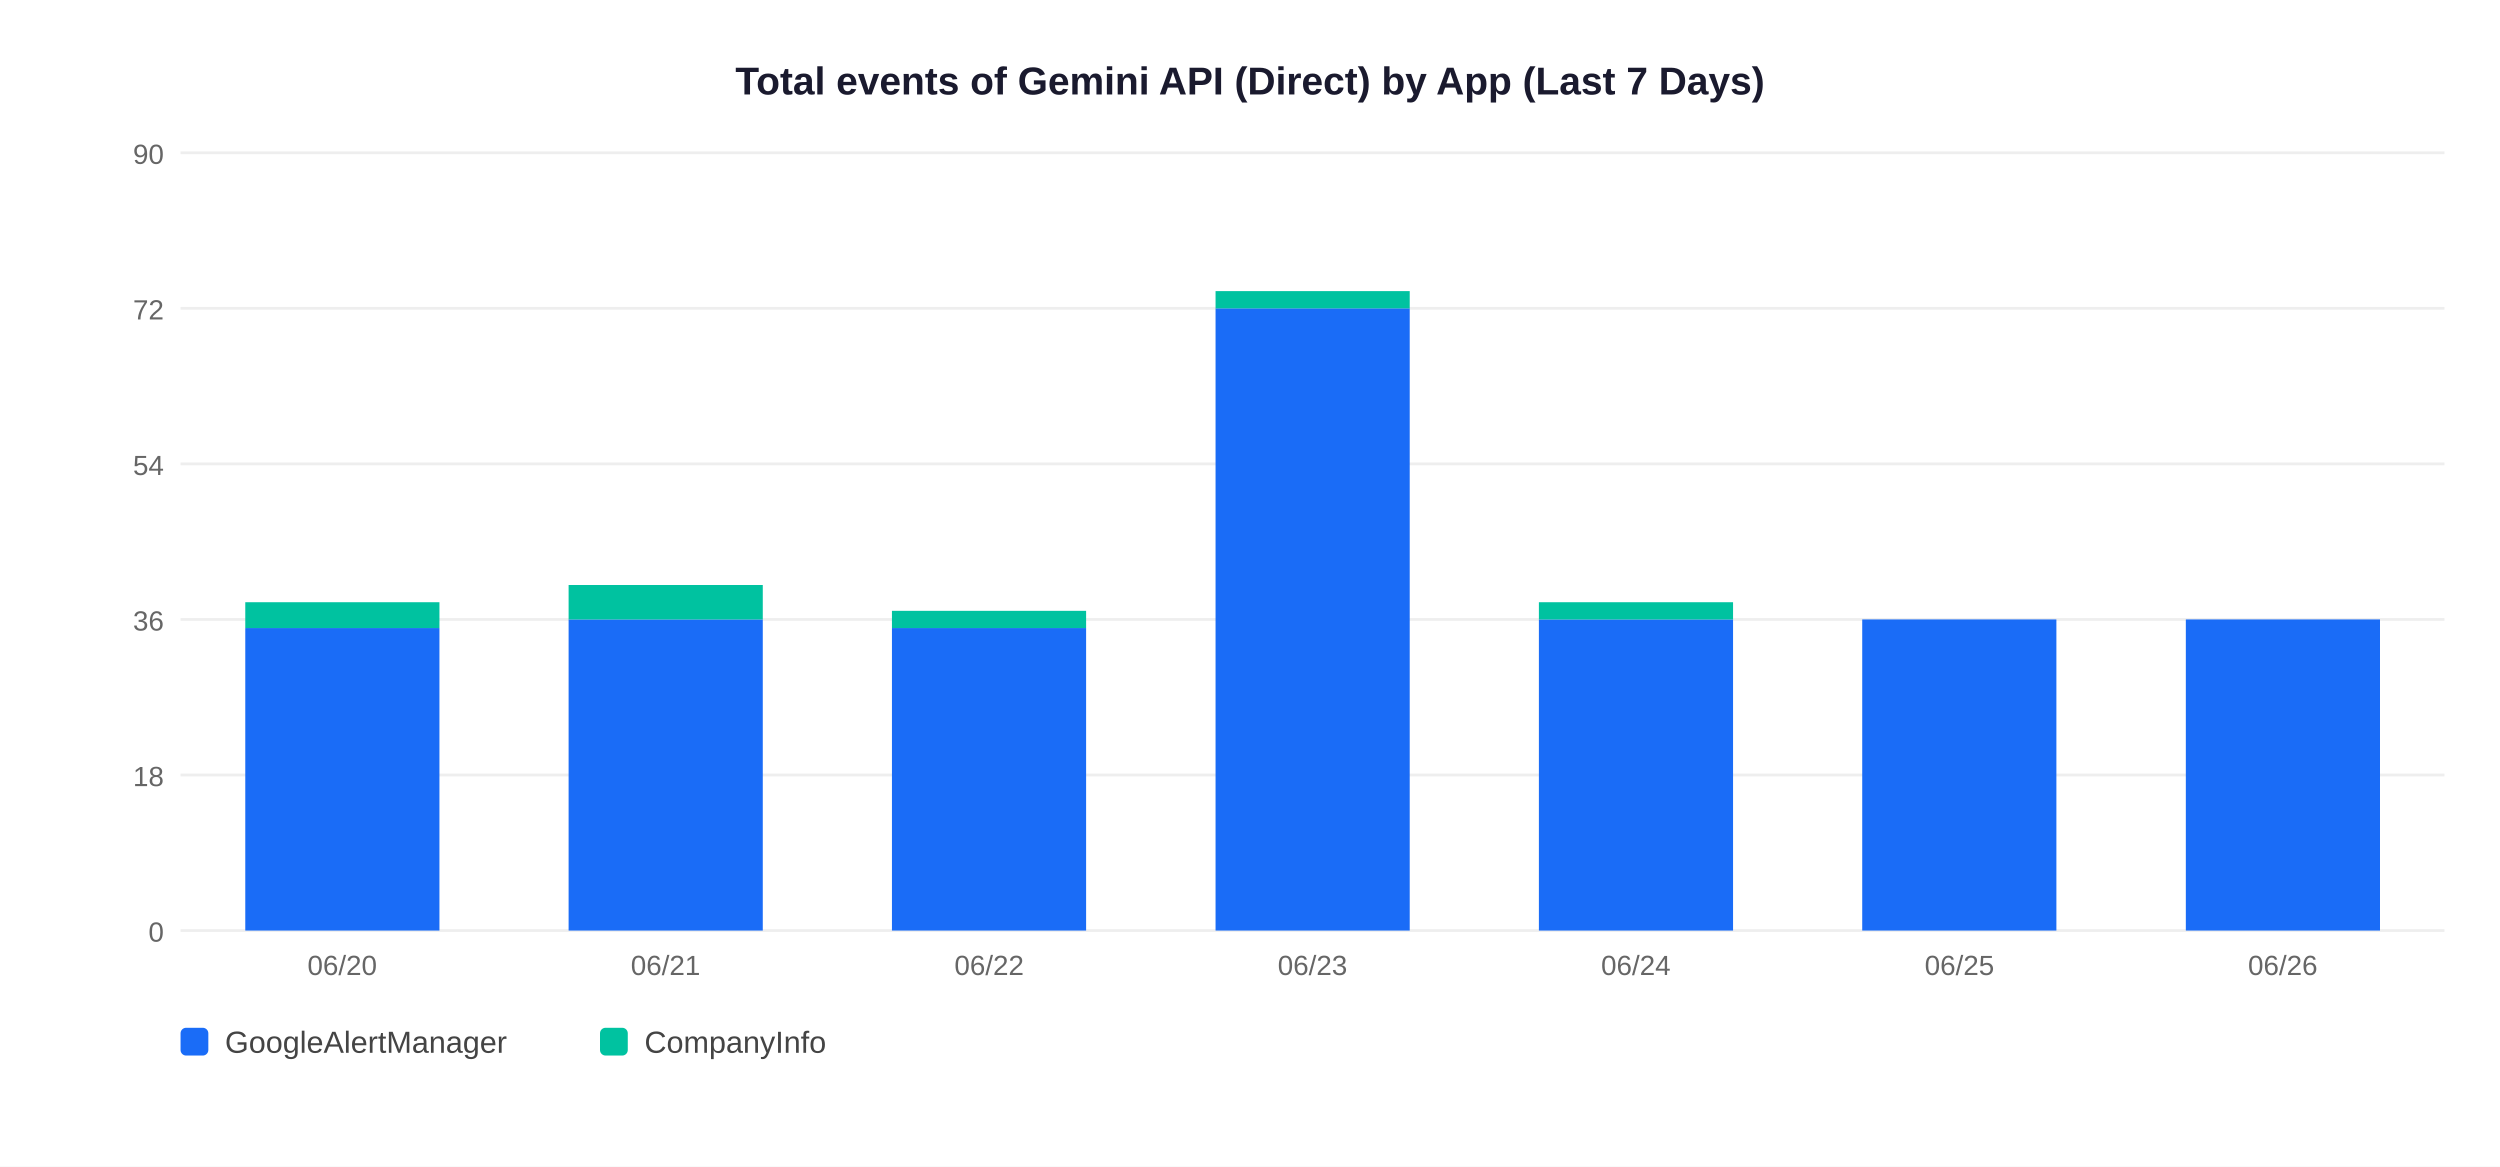
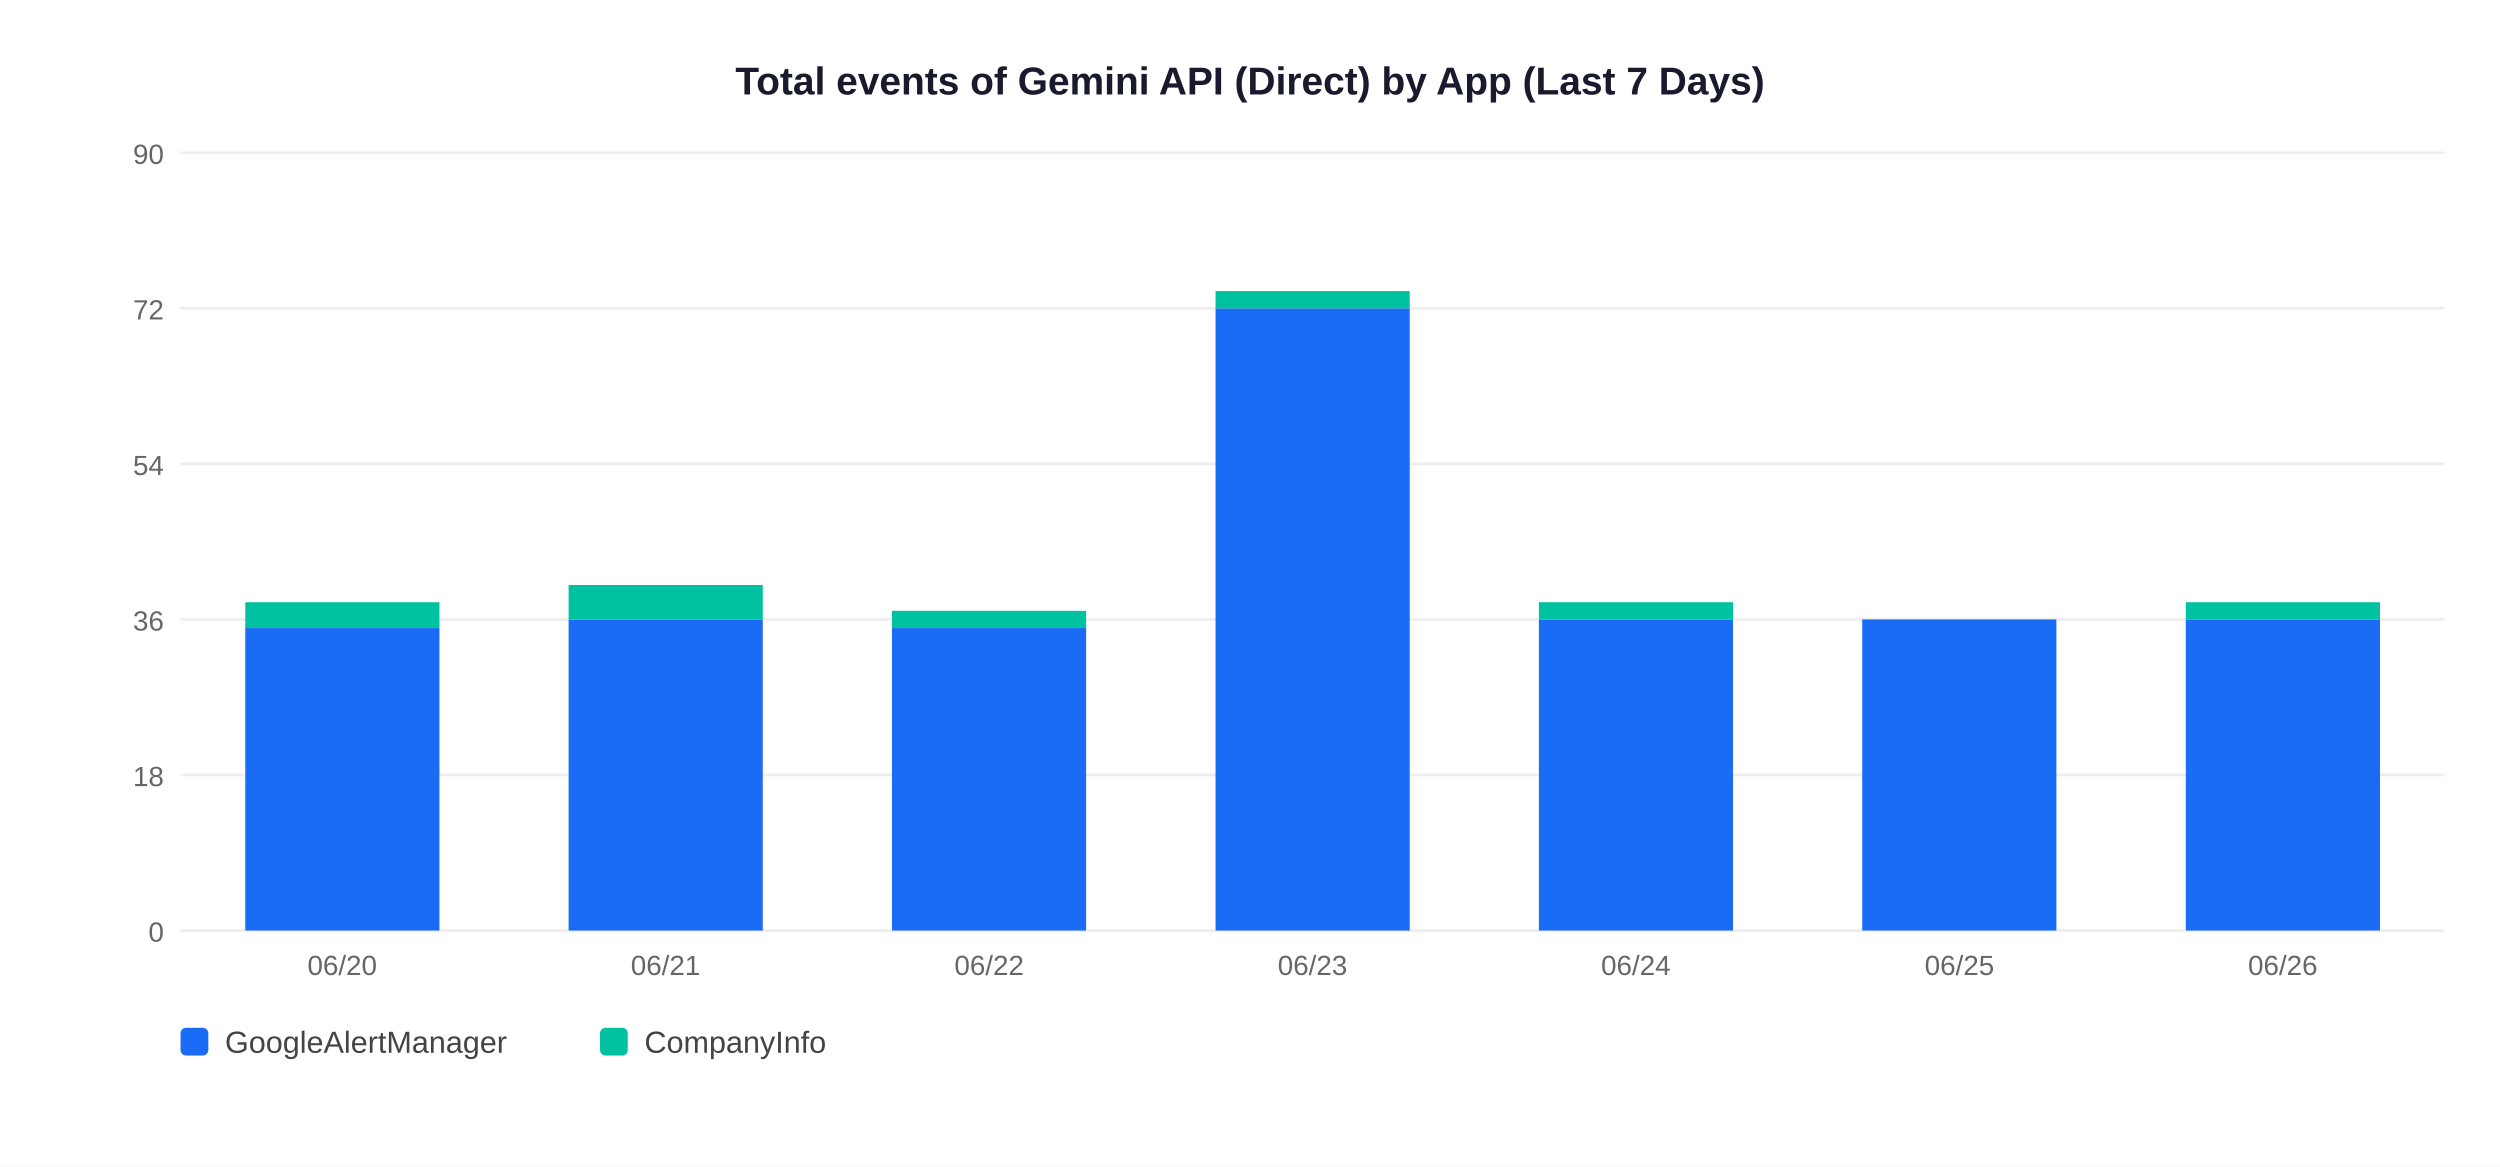
<svg xmlns="http://www.w3.org/2000/svg" width="900" height="420">
  <rect width="900" height="420" fill="white" />
  <text x="450" y="34" text-anchor="middle" font-size="14" font-weight="bold" font-family="Arial,sans-serif" fill="#1a1a2e">Total events of Gemini API (Direct) by App (Last 7 Days)</text>
  <line x1="65" y1="335" x2="880" y2="335" stroke="#EEEEEE" stroke-width="1" />
  <text x="59" y="339" text-anchor="end" font-size="10" font-family="Arial,sans-serif" fill="#666">0</text>
  <line x1="65" y1="279" x2="880" y2="279" stroke="#EEEEEE" stroke-width="1" />
  <text x="59" y="283" text-anchor="end" font-size="10" font-family="Arial,sans-serif" fill="#666">18</text>
  <line x1="65" y1="223" x2="880" y2="223" stroke="#EEEEEE" stroke-width="1" />
  <text x="59" y="227" text-anchor="end" font-size="10" font-family="Arial,sans-serif" fill="#666">36</text>
  <line x1="65" y1="167" x2="880" y2="167" stroke="#EEEEEE" stroke-width="1" />
  <text x="59" y="171" text-anchor="end" font-size="10" font-family="Arial,sans-serif" fill="#666">54</text>
  <line x1="65" y1="111" x2="880" y2="111" stroke="#EEEEEE" stroke-width="1" />
  <text x="59" y="115" text-anchor="end" font-size="10" font-family="Arial,sans-serif" fill="#666">72</text>
  <line x1="65" y1="55" x2="880" y2="55" stroke="#EEEEEE" stroke-width="1" />
  <text x="59" y="59" text-anchor="end" font-size="10" font-family="Arial,sans-serif" fill="#666">90</text>
  <rect x="88.3" y="226.1" width="69.9" height="108.9" fill="#1A6CF7" />
  <rect x="88.3" y="216.8" width="69.9" height="9.3" fill="#00C2A0" />
  <text x="123.2" y="351" text-anchor="middle" font-size="10" font-family="Arial,sans-serif" fill="#666">06/20</text>
  <rect x="204.7" y="223.0" width="69.9" height="112.0" fill="#1A6CF7" />
  <rect x="204.7" y="210.6" width="69.9" height="12.4" fill="#00C2A0" />
  <text x="239.6" y="351" text-anchor="middle" font-size="10" font-family="Arial,sans-serif" fill="#666">06/21</text>
  <rect x="321.1" y="226.1" width="69.9" height="108.9" fill="#1A6CF7" />
  <rect x="321.1" y="219.9" width="69.9" height="6.2" fill="#00C2A0" />
  <text x="356.1" y="351" text-anchor="middle" font-size="10" font-family="Arial,sans-serif" fill="#666">06/22</text>
  <rect x="437.6" y="111.0" width="69.9" height="224.0" fill="#1A6CF7" />
  <rect x="437.6" y="104.8" width="69.9" height="6.2" fill="#00C2A0" />
  <text x="472.5" y="351" text-anchor="middle" font-size="10" font-family="Arial,sans-serif" fill="#666">06/23</text>
  <rect x="554.0" y="223.0" width="69.9" height="112.0" fill="#1A6CF7" />
  <rect x="554.0" y="216.8" width="69.9" height="6.2" fill="#00C2A0" />
  <text x="588.9" y="351" text-anchor="middle" font-size="10" font-family="Arial,sans-serif" fill="#666">06/24</text>
  <rect x="670.4" y="223.0" width="69.9" height="112.0" fill="#1A6CF7" />
  <text x="705.4" y="351" text-anchor="middle" font-size="10" font-family="Arial,sans-serif" fill="#666">06/25</text>
  <rect x="786.9" y="223.0" width="69.9" height="112.0" fill="#1A6CF7" />
+   <rect x="786.9" y="216.8" width="69.9" height="6.2" fill="#00C2A0" />
  <text x="821.8" y="351" text-anchor="middle" font-size="10" font-family="Arial,sans-serif" fill="#666">06/26</text>
  <rect x="65" y="370" width="10" height="10" rx="2" fill="#1A6CF7" />
  <text x="81" y="379" font-size="11" font-family="Arial,sans-serif" fill="#444">GoogleAlertManager</text>
  <rect x="216" y="370" width="10" height="10" rx="2" fill="#00C2A0" />
  <text x="232" y="379" font-size="11" font-family="Arial,sans-serif" fill="#444">CompanyInfo</text>
</svg>
